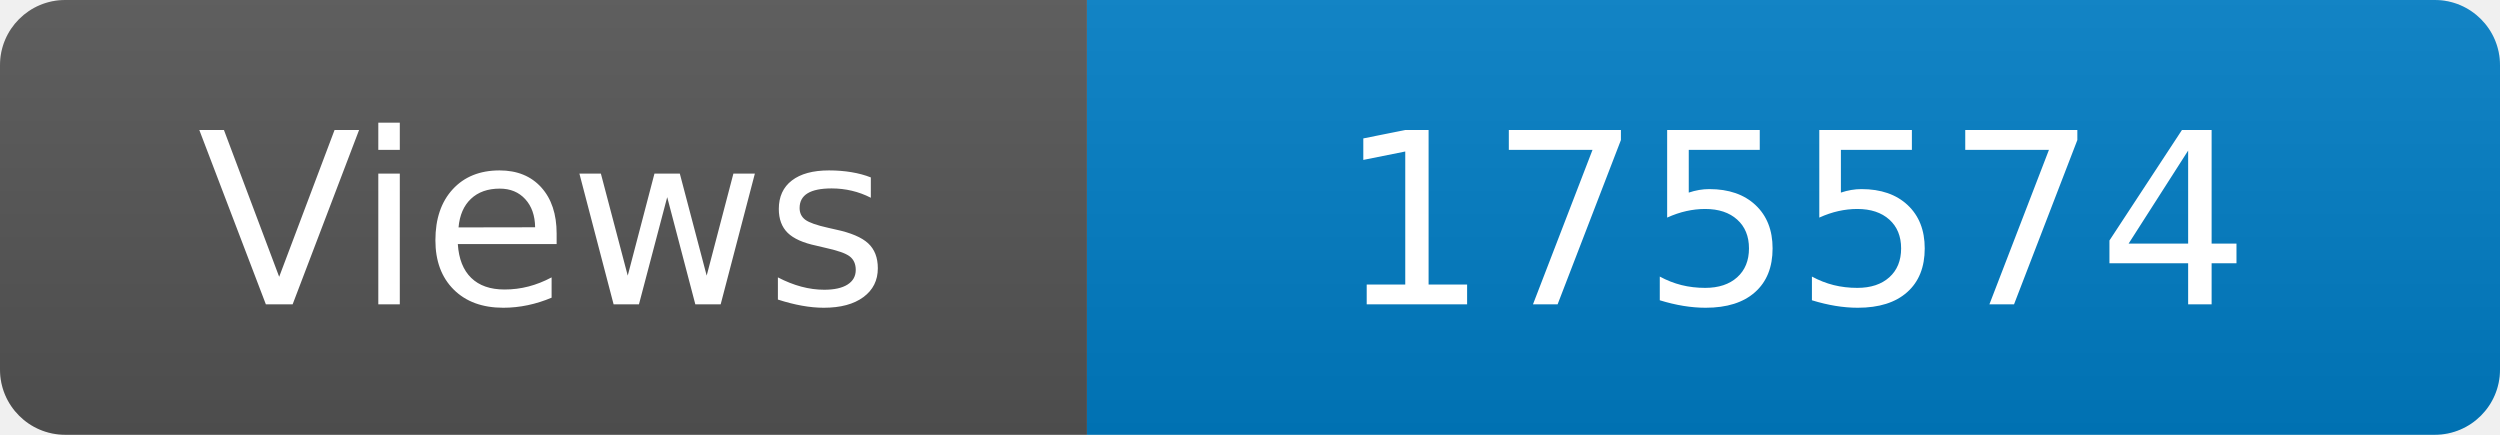
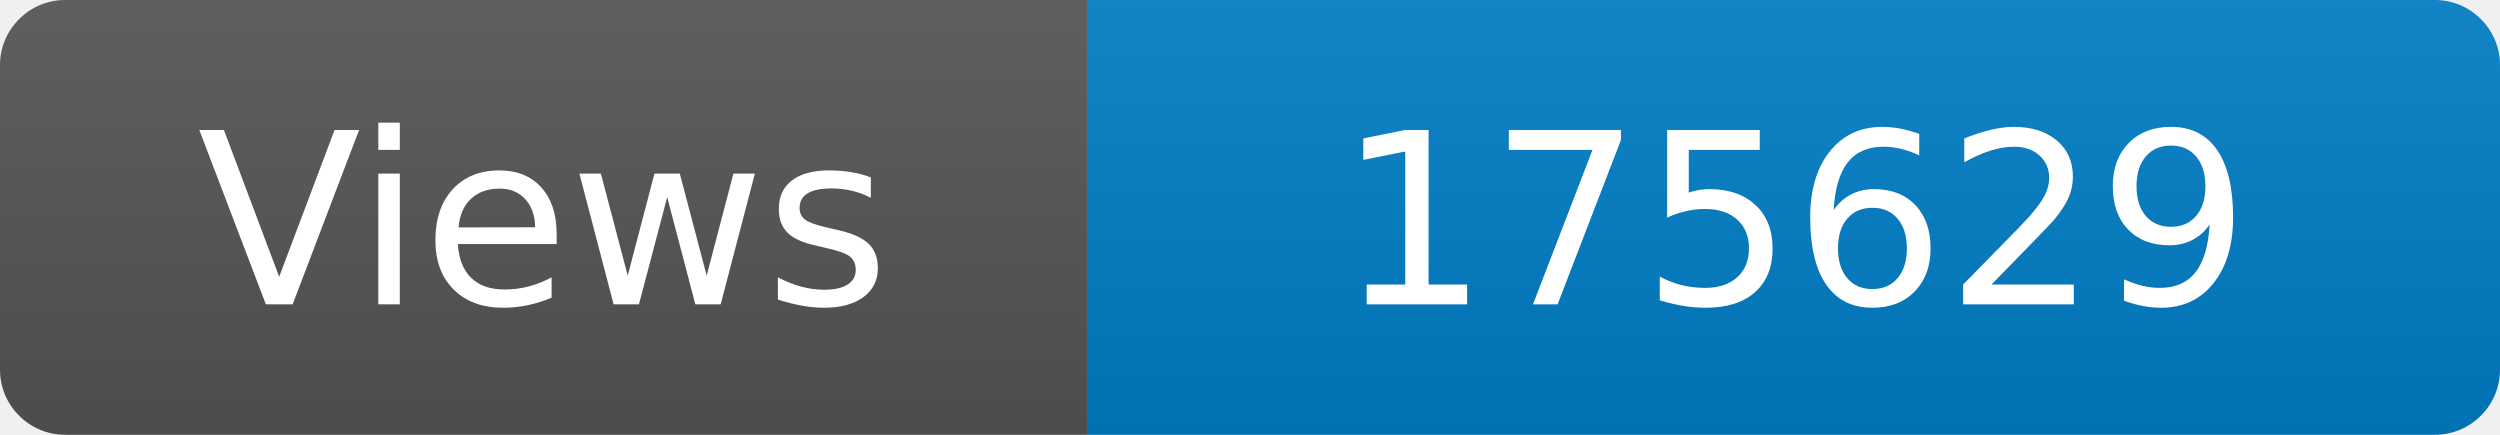
<svg xmlns="http://www.w3.org/2000/svg" width="115" height="20" role="img" aria-label="Maintained?: yes">
  <linearGradient id="s" x2="0" y2="100%">
    <stop offset="0" stop-color="#bbb" stop-opacity=".1" />
    <stop offset="1" stop-opacity=".1" />
  </linearGradient>
  <clipPath id="r">
    <rect width="115" height="20" rx="3" fill="#fff" />
  </clipPath>
  <g clip-path="url(#r)">
    <rect width="50" height="20" fill="#555" />
    <rect x="50" width="160" height="20" fill="#007ec6" />
    <rect width="115" height="20" fill="url(#s)" />
  </g>
  <g fill="#fff" text-anchor="middle" font-family="Verdana,Geneva,DejaVu Sans,sans-serif" font-size="110">
    <text x="250" y="140" transform="scale(.1)" fill="#fff">Views</text>
-     <text x="825" y="140" transform="scale(.1)" fill="#fff">175574</text>
+     <text x="825" y="140" transform="scale(.1)" fill="#fff">175629</text>
  </g>
</svg>
